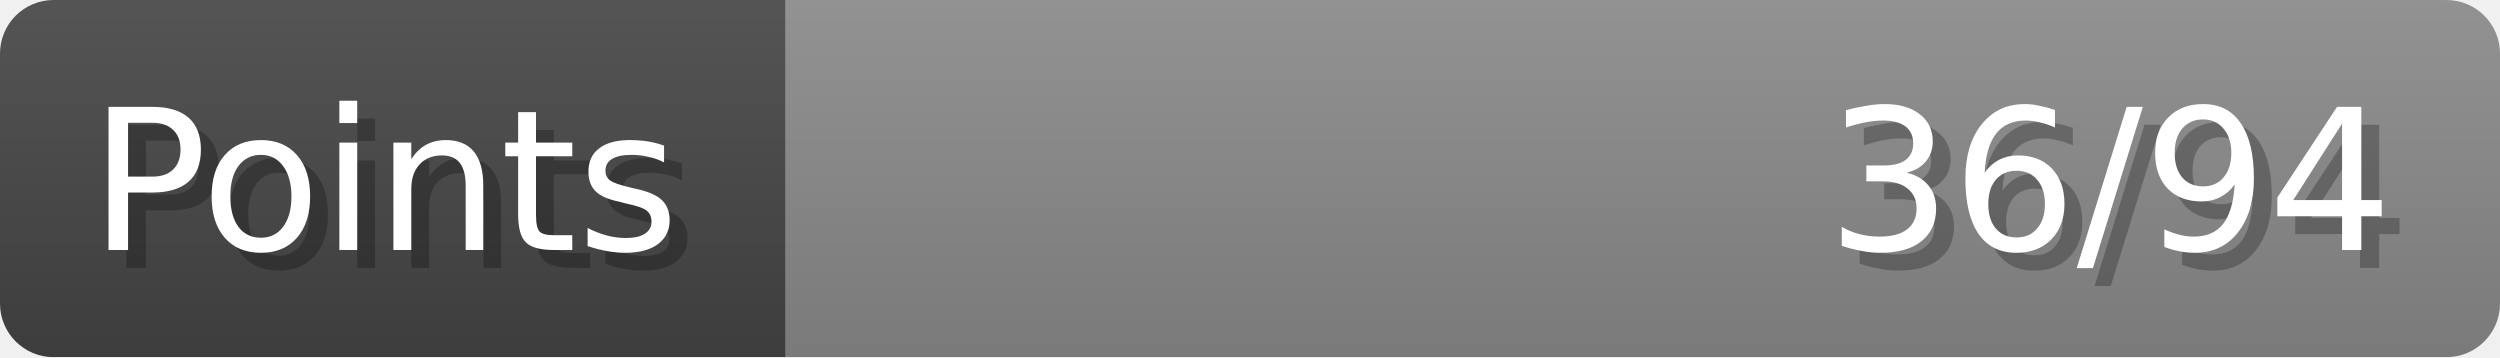
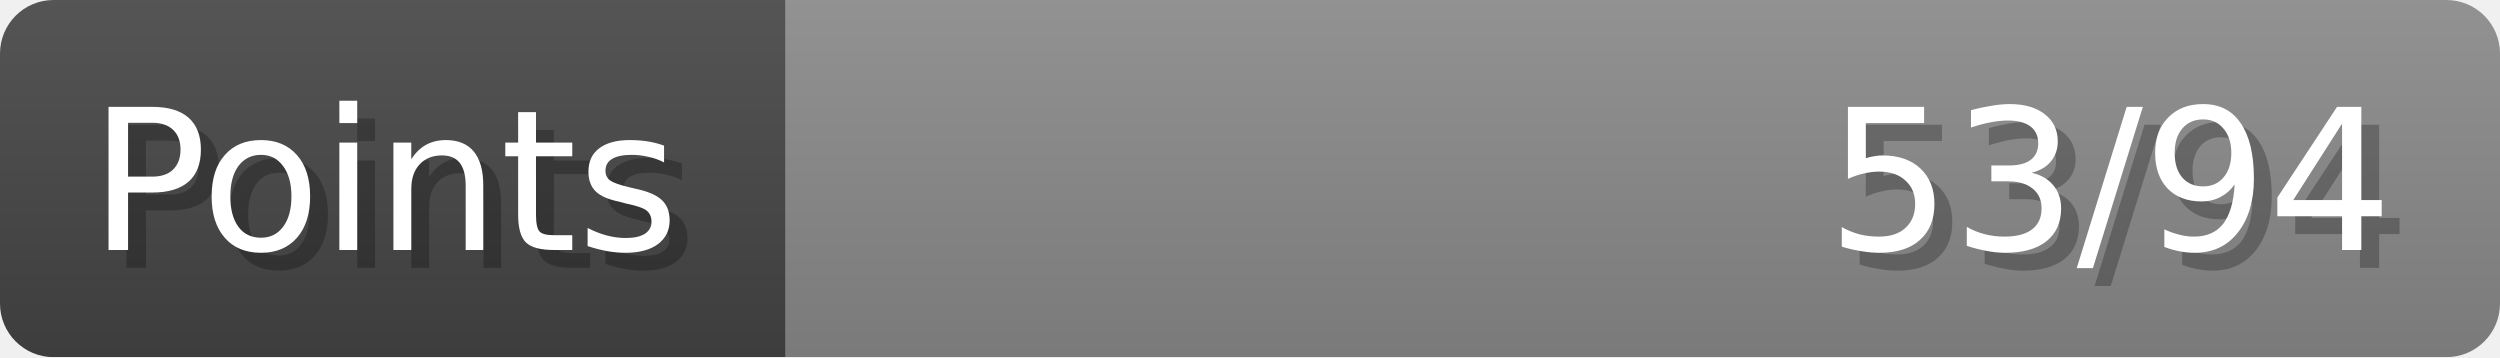
- <svg xmlns="http://www.w3.org/2000/svg" width="140px" height="20px" role="img" aria-label="Points: 36/94">
+ <svg xmlns="http://www.w3.org/2000/svg" width="140px" height="20px" role="img" aria-label="Points: 53/94">
  <linearGradient id="a" x2="0" y2="100%">
    <stop offset="0" stop-opacity=".1" stop-color="#EEE" />
    <stop offset="1" stop-opacity=".1" />
  </linearGradient>
  <mask id="m">
    <rect width="100%" height="100%" rx="3" fill="#FFF" />
  </mask>
  <g mask="url(#m)">
    <rect x="0" y="0" width="44" height="20" fill="#444" />
    <svg x="44" y="0" width="96" height="20">
      <rect width="100%" height="100%" fill="#888888" />
      <rect width="0%" height="100%" fill="#33CC11" transform="">
-         <animate attributeName="width" begin="0.5s" dur="600ms" from="0%" to="38%" repeatCount="1" fill="freeze" calcMode="spline" keyTimes="0; 1" keySplines="0.3, 0.61, 0.355, 1" />
+         <animate attributeName="width" begin="0.5s" dur="600ms" from="0%" to="56%" repeatCount="1" fill="freeze" calcMode="spline" keyTimes="0; 1" keySplines="0.3, 0.61, 0.355, 1" />
      </rect>
    </svg>
    <rect width="140" height="20" fill="url(#a)" />
  </g>
  <g aria-hidden="true" font-size="11" font-family="Verdana, DejaVu Sans, sans-serif" fill="#FFFFFF">
    <text x="6" y="15" fill="#000" opacity="0.25">Points</text>
    <text x="5" y="14">Points</text>
-     <text x="135" y="15" fill="#000" opacity="0.25" text-anchor="end">36/94</text>
-     <text x="134" y="14" text-anchor="end">36/94</text>
+     <text x="135" y="15" fill="#000" opacity="0.25" text-anchor="end">53/94</text>
+     <text x="134" y="14" text-anchor="end">53/94</text>
  </g>
</svg>
